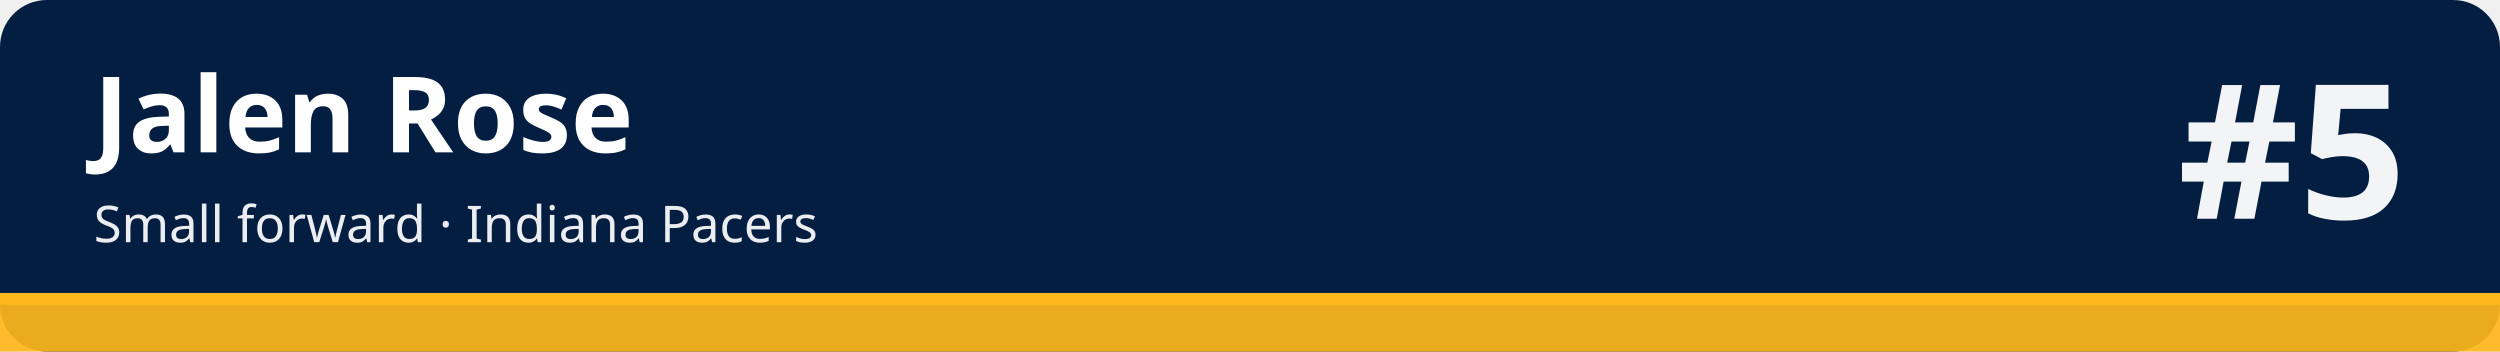
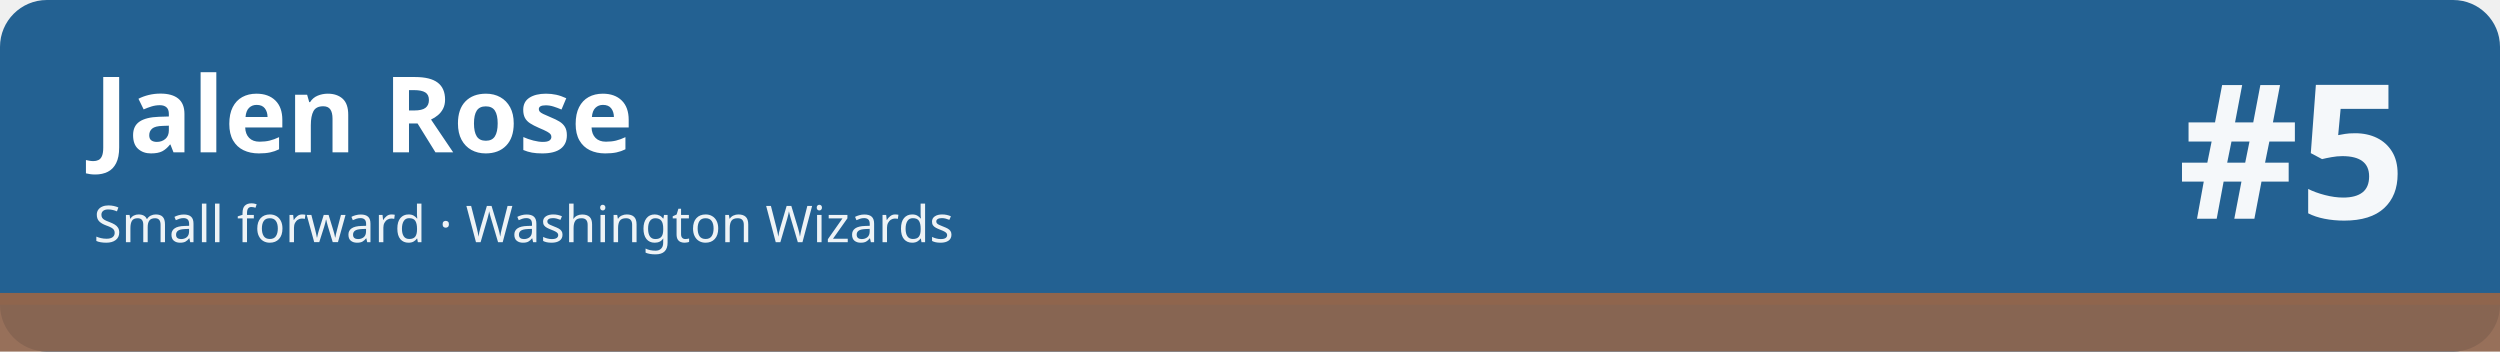
<svg xmlns="http://www.w3.org/2000/svg" width="1280" height="180" viewBox="0 0 1280 180" role="img" aria-labelledby="t d">
-   <rect width="1280" height="180" rx="24" fill="#041e42" />
-   <rect x="0" y="150" width="1280" height="30" fill="#ffb81c" fill-opacity=".92" />
-   <rect x="0" y="150" width="1280" height="6" fill="#ffb81c" />
+   <rect width="1280" height="180" rx="24" fill="#236192" />
+   <rect x="0" y="150" width="1280" height="30" fill="#8f654d" fill-opacity=".92" />
+   <rect x="0" y="150" width="1280" height="6" fill="#8f654d" />
  <text x="48" y="78" font-family="sans-serif" font-size="54" font-weight="700" fill="#ffffff">Jalen Rose</text>
-   <text x="48" y="124" font-family="sans-serif" font-size="26" fill="#ffffff" fill-opacity=".92">Small forward · Indiana Pacers</text>
+   <text x="48" y="124" font-family="sans-serif" font-size="26" fill="#ffffff" fill-opacity=".92">Small forward · Washington Wizards</text>
  <text x="1232" y="112" font-family="sans-serif" font-size="96" font-weight="800" fill="#ffffff" fill-opacity=".95" text-anchor="end">#5</text>
</svg>
